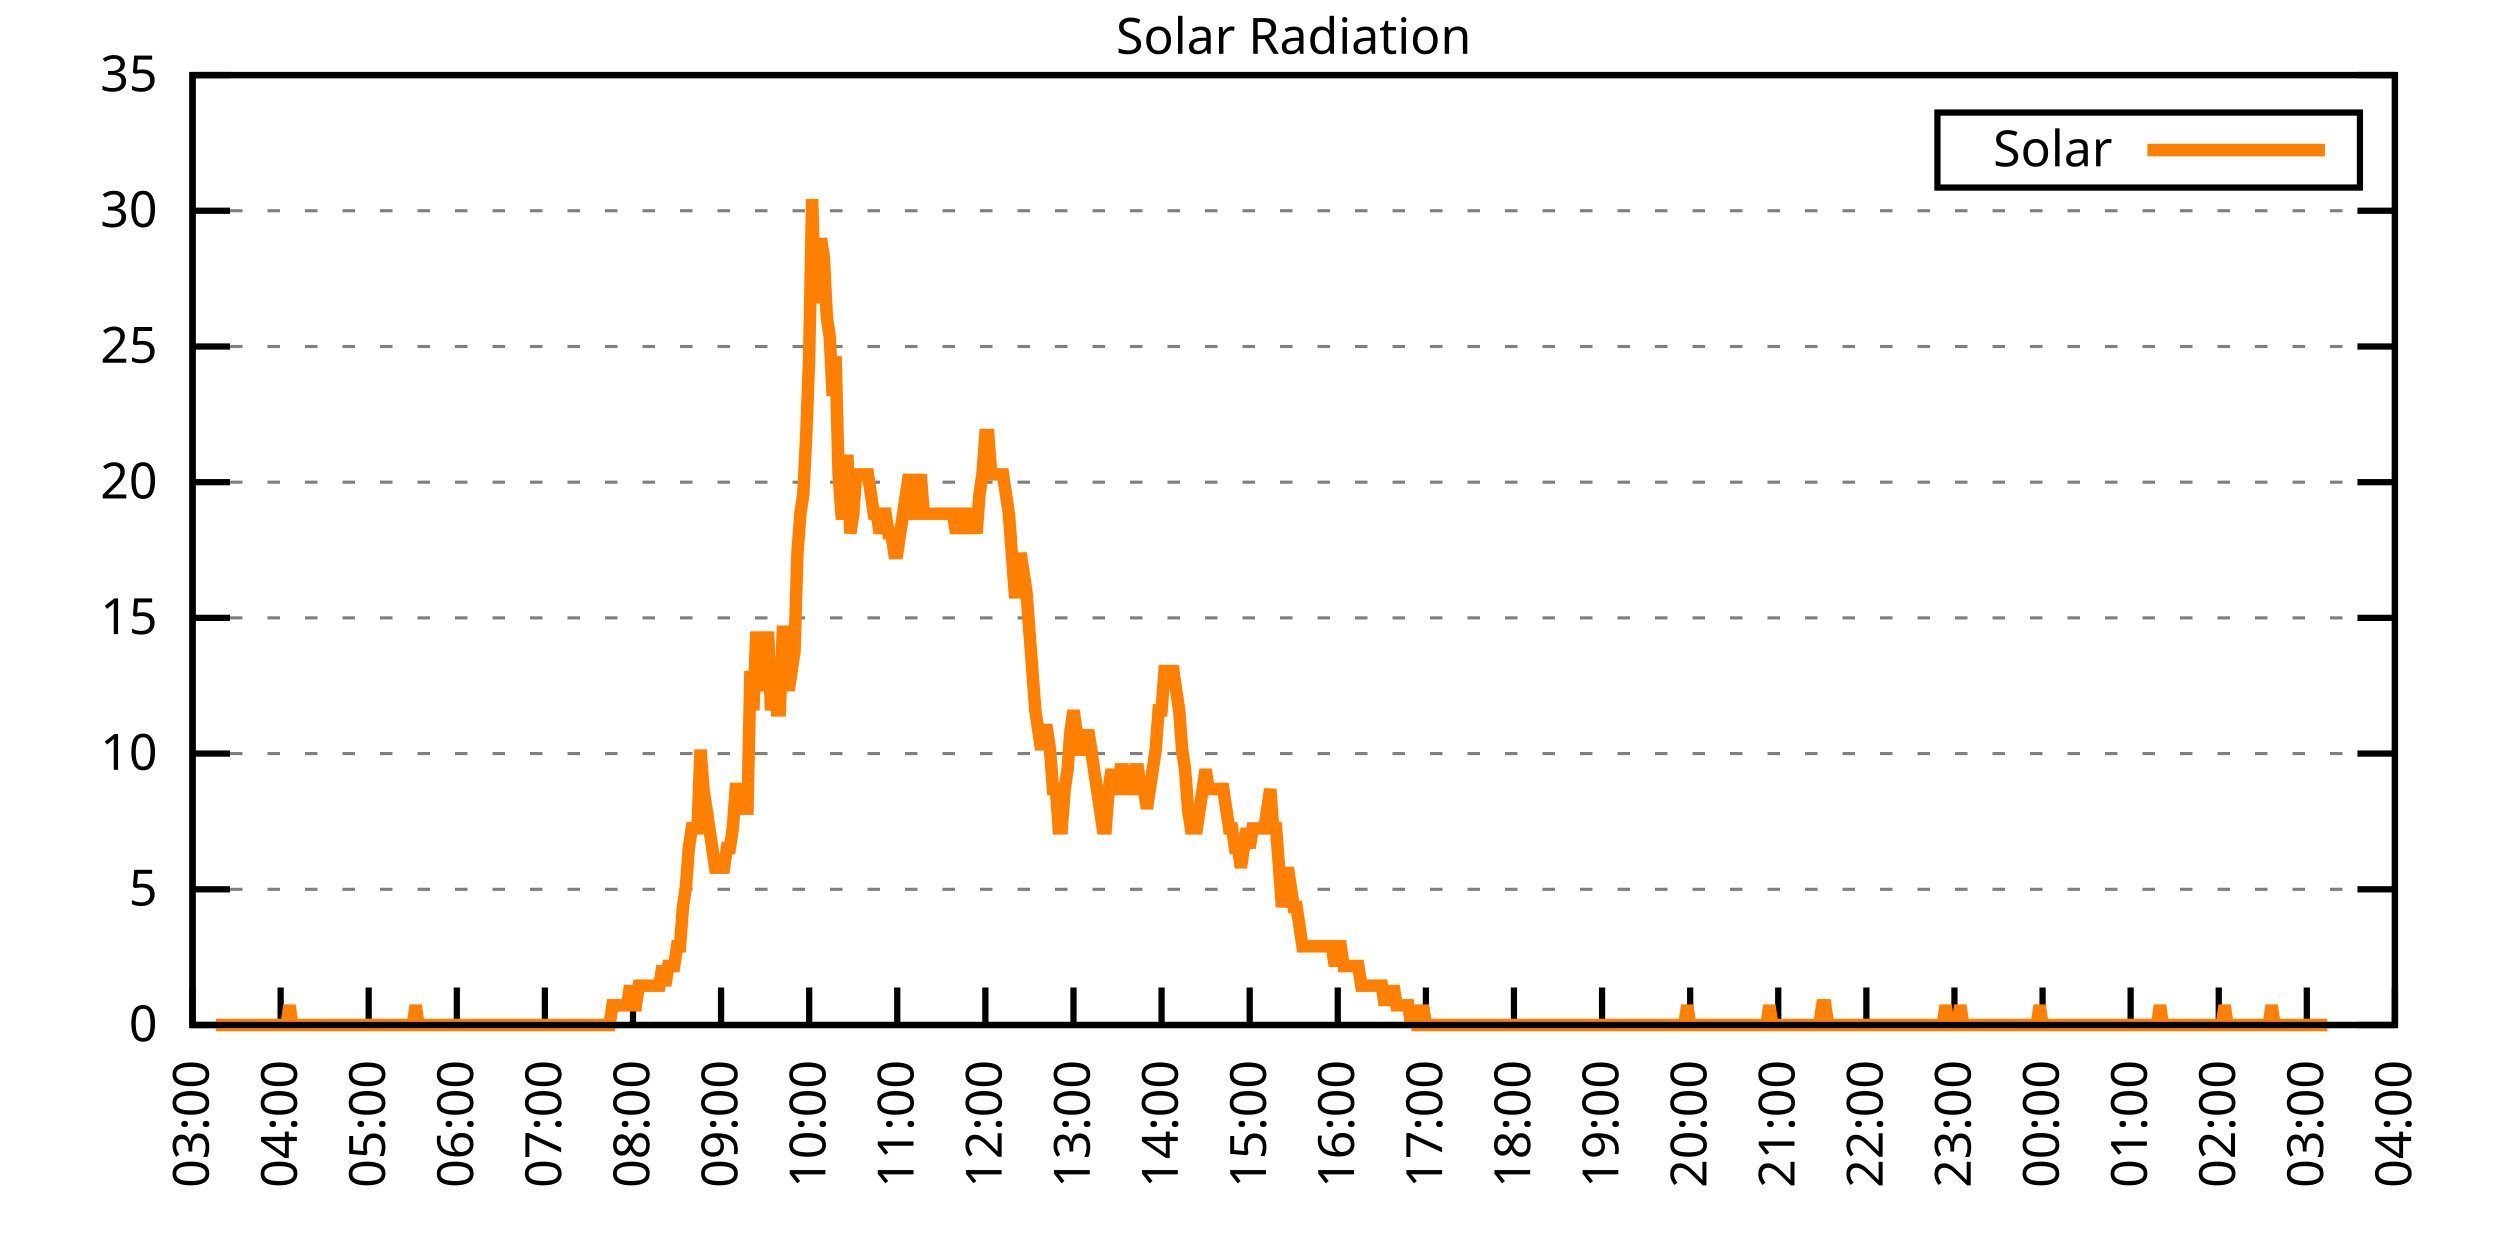
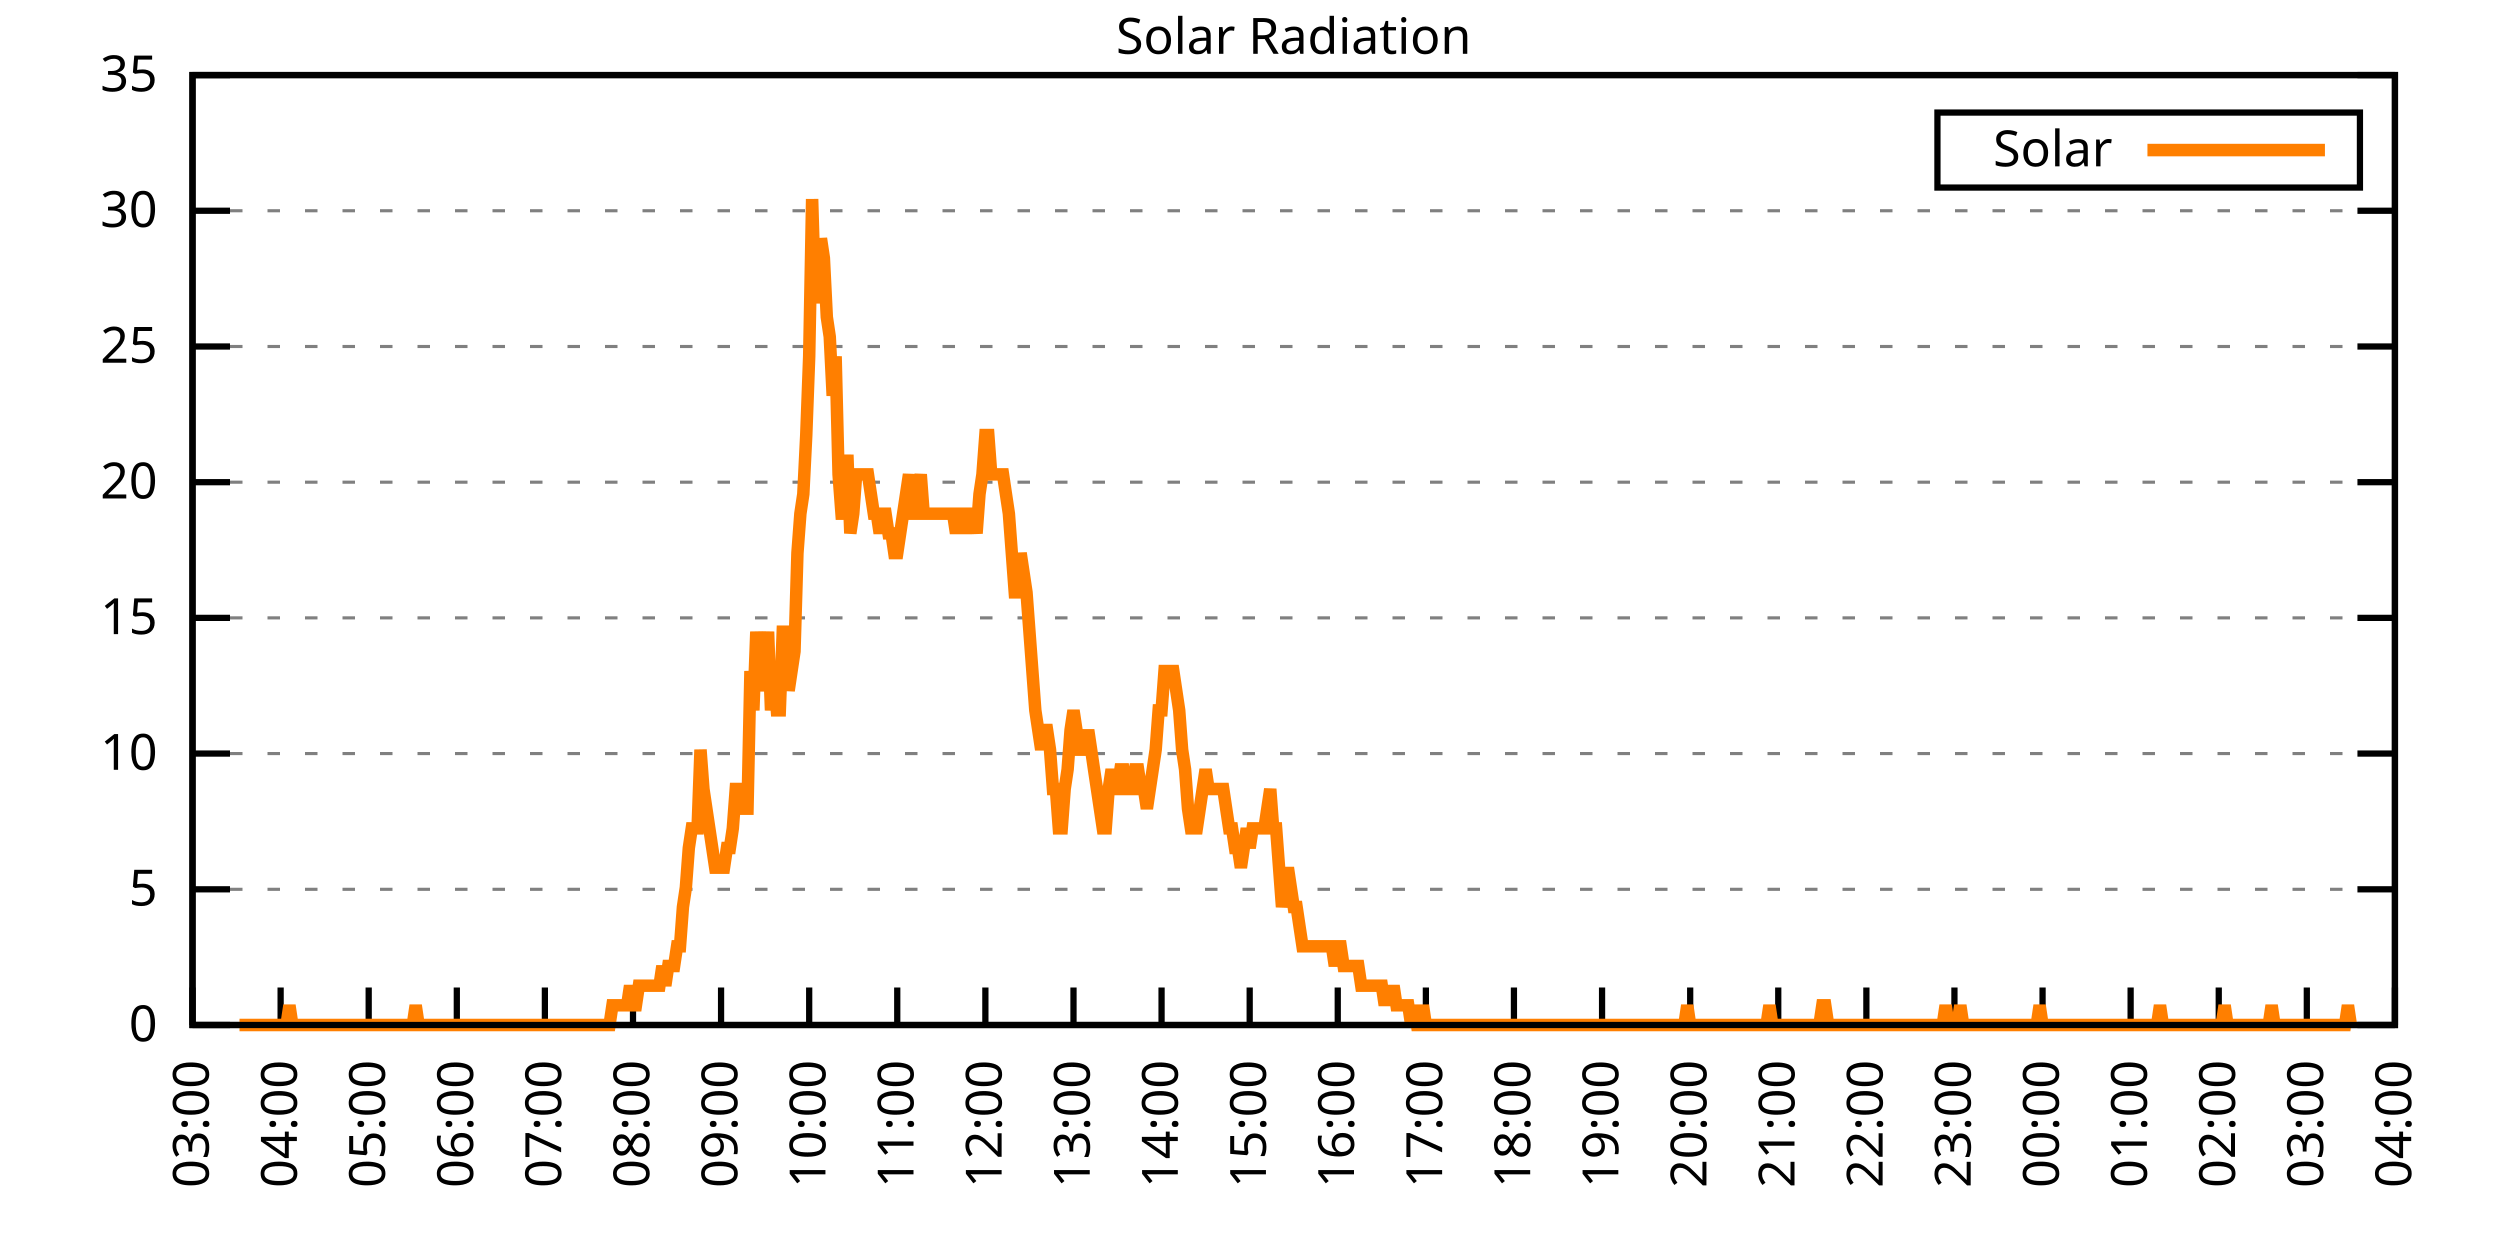
<svg xmlns="http://www.w3.org/2000/svg" xmlns:xlink="http://www.w3.org/1999/xlink" width="400" height="200" viewBox="0 0 400 200">
  <g id="gnuplot_canvas">
    <rect x="0" y="0" width="400" height="200" fill="none" />
    <defs>
      <circle id="gpDot" r="0.5" stroke-width="0.5" stroke="currentColor" />
      <path id="gpPt0" stroke-width="0.333" stroke="currentColor" d="M-1,0 h2 M0,-1 v2" />
      <path id="gpPt1" stroke-width="0.333" stroke="currentColor" d="M-1,-1 L1,1 M1,-1 L-1,1" />
      <path id="gpPt2" stroke-width="0.333" stroke="currentColor" d="M-1,0 L1,0 M0,-1 L0,1 M-1,-1 L1,1 M-1,1 L1,-1" />
      <rect id="gpPt3" stroke-width="0.333" stroke="currentColor" x="-1" y="-1" width="2" height="2" />
      <rect id="gpPt4" stroke-width="0.333" stroke="currentColor" fill="currentColor" x="-1" y="-1" width="2" height="2" />
      <circle id="gpPt5" stroke-width="0.333" stroke="currentColor" cx="0" cy="0" r="1" />
      <use xlink:href="#gpPt5" id="gpPt6" fill="currentColor" stroke="none" />
      <path id="gpPt7" stroke-width="0.333" stroke="currentColor" d="M0,-1.33 L-1.33,0.67 L1.33,0.67 z" />
      <use xlink:href="#gpPt7" id="gpPt8" fill="currentColor" stroke="none" />
      <use xlink:href="#gpPt7" id="gpPt9" stroke="currentColor" transform="rotate(180)" />
      <use xlink:href="#gpPt9" id="gpPt10" fill="currentColor" stroke="none" />
      <use xlink:href="#gpPt3" id="gpPt11" stroke="currentColor" transform="rotate(45)" />
      <use xlink:href="#gpPt11" id="gpPt12" fill="currentColor" stroke="none" />
      <path id="gpPt13" stroke-width="0.333" stroke="currentColor" d="M0,1.330 L1.265,0.411 L0.782,-1.067 L-0.782,-1.076 L-1.265,0.411 z" />
      <use xlink:href="#gpPt13" id="gpPt14" fill="currentColor" stroke="none" />
      <filter id="textbox" filterUnits="objectBoundingBox" x="0" y="0" height="1" width="1">
        <feFlood flood-color="white" flood-opacity="1" result="bgnd" />
        <feComposite in="SourceGraphic" in2="bgnd" operator="atop" />
      </filter>
      <filter id="greybox" filterUnits="objectBoundingBox" x="0" y="0" height="1" width="1">
        <feFlood flood-color="lightgrey" flood-opacity="1" result="grey" />
        <feComposite in="SourceGraphic" in2="grey" operator="atop" />
      </filter>
    </defs>
    <g fill="none" color="white" stroke="currentColor" stroke-width="1.00" stroke-linecap="butt" stroke-linejoin="miter">
</g>
    <g fill="none" color="black" stroke="currentColor" stroke-width="1.00" stroke-linecap="butt" stroke-linejoin="miter">
      <g stroke="none" shape-rendering="crispEdges">
        <polygon fill="rgb(255, 255, 255)" points="30.80,164.00 383.18,164.00 383.18,12.02 30.80,12.02 " />
      </g>
    </g>
    <g fill="none" color="black" stroke="currentColor" stroke-width="1.00" stroke-linecap="butt" stroke-linejoin="miter">
</g>
    <g fill="none" color="black" stroke="black" stroke-width="0.50" stroke-linecap="butt" stroke-linejoin="miter">
</g>
    <g fill="none" color="gray" stroke="currentColor" stroke-width="0.50" stroke-linecap="butt" stroke-linejoin="miter">
      <path stroke="gray" stroke-dasharray="2,4" class="gridline" d="M30.80,164.00 L383.19,164.00  " />
    </g>
    <g fill="none" color="gray" stroke="gray" stroke-width="1.00" stroke-linecap="butt" stroke-linejoin="miter">
</g>
    <g fill="none" color="black" stroke="currentColor" stroke-width="1.00" stroke-linecap="butt" stroke-linejoin="miter">
      <path stroke="black" d="M30.80,164.00 L36.80,164.00 M383.19,164.00 L377.19,164.00  " />
      <g transform="translate(25.20,166.60)" stroke="none" fill="black" font-family="Sans" font-size="8.00" text-anchor="end">
        <text>
          <tspan font-family="Sans"> 0</tspan>
        </text>
      </g>
    </g>
    <g fill="none" color="black" stroke="currentColor" stroke-width="1.00" stroke-linecap="butt" stroke-linejoin="miter">
</g>
    <g fill="none" color="black" stroke="black" stroke-width="0.50" stroke-linecap="butt" stroke-linejoin="miter">
</g>
    <g fill="none" color="gray" stroke="currentColor" stroke-width="0.50" stroke-linecap="butt" stroke-linejoin="miter">
      <path stroke="gray" stroke-dasharray="2,4" class="gridline" d="M30.80,142.29 L383.19,142.29  " />
    </g>
    <g fill="none" color="gray" stroke="gray" stroke-width="1.00" stroke-linecap="butt" stroke-linejoin="miter">
</g>
    <g fill="none" color="black" stroke="currentColor" stroke-width="1.00" stroke-linecap="butt" stroke-linejoin="miter">
      <path stroke="black" d="M30.80,142.29 L36.80,142.29 M383.19,142.29 L377.19,142.29  " />
      <g transform="translate(25.20,144.89)" stroke="none" fill="black" font-family="Sans" font-size="8.00" text-anchor="end">
        <text>
          <tspan font-family="Sans"> 5</tspan>
        </text>
      </g>
    </g>
    <g fill="none" color="black" stroke="currentColor" stroke-width="1.00" stroke-linecap="butt" stroke-linejoin="miter">
</g>
    <g fill="none" color="black" stroke="black" stroke-width="0.50" stroke-linecap="butt" stroke-linejoin="miter">
</g>
    <g fill="none" color="gray" stroke="currentColor" stroke-width="0.50" stroke-linecap="butt" stroke-linejoin="miter">
      <path stroke="gray" stroke-dasharray="2,4" class="gridline" d="M30.80,120.57 L383.19,120.57  " />
    </g>
    <g fill="none" color="gray" stroke="gray" stroke-width="1.00" stroke-linecap="butt" stroke-linejoin="miter">
</g>
    <g fill="none" color="black" stroke="currentColor" stroke-width="1.00" stroke-linecap="butt" stroke-linejoin="miter">
      <path stroke="black" d="M30.80,120.57 L36.80,120.57 M383.19,120.57 L377.19,120.57  " />
      <g transform="translate(25.20,123.17)" stroke="none" fill="black" font-family="Sans" font-size="8.00" text-anchor="end">
        <text>
          <tspan font-family="Sans"> 10</tspan>
        </text>
      </g>
    </g>
    <g fill="none" color="black" stroke="currentColor" stroke-width="1.00" stroke-linecap="butt" stroke-linejoin="miter">
</g>
    <g fill="none" color="black" stroke="black" stroke-width="0.50" stroke-linecap="butt" stroke-linejoin="miter">
</g>
    <g fill="none" color="gray" stroke="currentColor" stroke-width="0.50" stroke-linecap="butt" stroke-linejoin="miter">
      <path stroke="gray" stroke-dasharray="2,4" class="gridline" d="M30.80,98.86 L383.19,98.86  " />
    </g>
    <g fill="none" color="gray" stroke="gray" stroke-width="1.00" stroke-linecap="butt" stroke-linejoin="miter">
</g>
    <g fill="none" color="black" stroke="currentColor" stroke-width="1.00" stroke-linecap="butt" stroke-linejoin="miter">
      <path stroke="black" d="M30.80,98.86 L36.80,98.86 M383.19,98.86 L377.19,98.86  " />
      <g transform="translate(25.20,101.46)" stroke="none" fill="black" font-family="Sans" font-size="8.00" text-anchor="end">
        <text>
          <tspan font-family="Sans"> 15</tspan>
        </text>
      </g>
    </g>
    <g fill="none" color="black" stroke="currentColor" stroke-width="1.00" stroke-linecap="butt" stroke-linejoin="miter">
</g>
    <g fill="none" color="black" stroke="black" stroke-width="0.50" stroke-linecap="butt" stroke-linejoin="miter">
</g>
    <g fill="none" color="gray" stroke="currentColor" stroke-width="0.50" stroke-linecap="butt" stroke-linejoin="miter">
      <path stroke="gray" stroke-dasharray="2,4" class="gridline" d="M30.80,77.15 L383.19,77.15  " />
    </g>
    <g fill="none" color="gray" stroke="gray" stroke-width="1.00" stroke-linecap="butt" stroke-linejoin="miter">
</g>
    <g fill="none" color="black" stroke="currentColor" stroke-width="1.00" stroke-linecap="butt" stroke-linejoin="miter">
      <path stroke="black" d="M30.80,77.15 L36.80,77.15 M383.19,77.15 L377.19,77.15  " />
      <g transform="translate(25.20,79.75)" stroke="none" fill="black" font-family="Sans" font-size="8.00" text-anchor="end">
        <text>
          <tspan font-family="Sans"> 20</tspan>
        </text>
      </g>
    </g>
    <g fill="none" color="black" stroke="currentColor" stroke-width="1.00" stroke-linecap="butt" stroke-linejoin="miter">
</g>
    <g fill="none" color="black" stroke="black" stroke-width="0.50" stroke-linecap="butt" stroke-linejoin="miter">
</g>
    <g fill="none" color="gray" stroke="currentColor" stroke-width="0.50" stroke-linecap="butt" stroke-linejoin="miter">
      <path stroke="gray" stroke-dasharray="2,4" class="gridline" d="M30.80,55.44 L383.19,55.44  " />
    </g>
    <g fill="none" color="gray" stroke="gray" stroke-width="1.00" stroke-linecap="butt" stroke-linejoin="miter">
</g>
    <g fill="none" color="black" stroke="currentColor" stroke-width="1.00" stroke-linecap="butt" stroke-linejoin="miter">
      <path stroke="black" d="M30.80,55.44 L36.80,55.44 M383.19,55.44 L377.19,55.44  " />
      <g transform="translate(25.20,58.04)" stroke="none" fill="black" font-family="Sans" font-size="8.00" text-anchor="end">
        <text>
          <tspan font-family="Sans"> 25</tspan>
        </text>
      </g>
    </g>
    <g fill="none" color="black" stroke="currentColor" stroke-width="1.00" stroke-linecap="butt" stroke-linejoin="miter">
</g>
    <g fill="none" color="black" stroke="black" stroke-width="0.50" stroke-linecap="butt" stroke-linejoin="miter">
</g>
    <g fill="none" color="gray" stroke="currentColor" stroke-width="0.50" stroke-linecap="butt" stroke-linejoin="miter">
      <path stroke="gray" stroke-dasharray="2,4" class="gridline" d="M30.80,33.72 L383.19,33.72  " />
    </g>
    <g fill="none" color="gray" stroke="gray" stroke-width="1.00" stroke-linecap="butt" stroke-linejoin="miter">
</g>
    <g fill="none" color="black" stroke="currentColor" stroke-width="1.00" stroke-linecap="butt" stroke-linejoin="miter">
      <path stroke="black" d="M30.80,33.72 L36.80,33.72 M383.19,33.72 L377.19,33.72  " />
      <g transform="translate(25.20,36.32)" stroke="none" fill="black" font-family="Sans" font-size="8.00" text-anchor="end">
        <text>
          <tspan font-family="Sans"> 30</tspan>
        </text>
      </g>
    </g>
    <g fill="none" color="black" stroke="currentColor" stroke-width="1.00" stroke-linecap="butt" stroke-linejoin="miter">
</g>
    <g fill="none" color="black" stroke="black" stroke-width="0.50" stroke-linecap="butt" stroke-linejoin="miter">
</g>
    <g fill="none" color="gray" stroke="currentColor" stroke-width="0.50" stroke-linecap="butt" stroke-linejoin="miter">
      <path stroke="gray" stroke-dasharray="2,4" class="gridline" d="M30.80,12.01 L383.19,12.01  " />
    </g>
    <g fill="none" color="gray" stroke="gray" stroke-width="1.00" stroke-linecap="butt" stroke-linejoin="miter">
</g>
    <g fill="none" color="black" stroke="currentColor" stroke-width="1.00" stroke-linecap="butt" stroke-linejoin="miter">
      <path stroke="black" d="M30.80,12.01 L36.80,12.01 M383.19,12.01 L377.19,12.01  " />
      <g transform="translate(25.20,14.61)" stroke="none" fill="black" font-family="Sans" font-size="8.00" text-anchor="end">
        <text>
          <tspan font-family="Sans"> 35</tspan>
        </text>
      </g>
    </g>
    <g fill="none" color="black" stroke="currentColor" stroke-width="1.00" stroke-linecap="butt" stroke-linejoin="miter">
      <path stroke="black" d="M30.80,164.00 L30.80,158.00  " />
      <g transform="translate(33.40,169.60) rotate(270.00)" stroke="none" fill="black" font-family="Sans" font-size="8.00" text-anchor="end">
        <text>
          <tspan font-family="Sans">03:00</tspan>
        </text>
      </g>
    </g>
    <g fill="none" color="black" stroke="currentColor" stroke-width="1.00" stroke-linecap="butt" stroke-linejoin="miter">
      <path stroke="black" d="M44.90,164.00 L44.90,158.00  " />
      <g transform="translate(47.50,169.60) rotate(270.00)" stroke="none" fill="black" font-family="Sans" font-size="8.00" text-anchor="end">
        <text>
          <tspan font-family="Sans">04:00</tspan>
        </text>
      </g>
    </g>
    <g fill="none" color="black" stroke="currentColor" stroke-width="1.00" stroke-linecap="butt" stroke-linejoin="miter">
      <path stroke="black" d="M58.99,164.00 L58.99,158.00  " />
      <g transform="translate(61.59,169.60) rotate(270.00)" stroke="none" fill="black" font-family="Sans" font-size="8.00" text-anchor="end">
        <text>
          <tspan font-family="Sans">05:00</tspan>
        </text>
      </g>
    </g>
    <g fill="none" color="black" stroke="currentColor" stroke-width="1.00" stroke-linecap="butt" stroke-linejoin="miter">
      <path stroke="black" d="M73.09,164.00 L73.09,158.00  " />
      <g transform="translate(75.69,169.60) rotate(270.00)" stroke="none" fill="black" font-family="Sans" font-size="8.00" text-anchor="end">
        <text>
          <tspan font-family="Sans">06:00</tspan>
        </text>
      </g>
    </g>
    <g fill="none" color="black" stroke="currentColor" stroke-width="1.00" stroke-linecap="butt" stroke-linejoin="miter">
      <path stroke="black" d="M87.18,164.00 L87.18,158.00  " />
      <g transform="translate(89.78,169.60) rotate(270.00)" stroke="none" fill="black" font-family="Sans" font-size="8.00" text-anchor="end">
        <text>
          <tspan font-family="Sans">07:00</tspan>
        </text>
      </g>
    </g>
    <g fill="none" color="black" stroke="currentColor" stroke-width="1.00" stroke-linecap="butt" stroke-linejoin="miter">
      <path stroke="black" d="M101.28,164.00 L101.28,158.00  " />
      <g transform="translate(103.88,169.60) rotate(270.00)" stroke="none" fill="black" font-family="Sans" font-size="8.00" text-anchor="end">
        <text>
          <tspan font-family="Sans">08:00</tspan>
        </text>
      </g>
    </g>
    <g fill="none" color="black" stroke="currentColor" stroke-width="1.00" stroke-linecap="butt" stroke-linejoin="miter">
      <path stroke="black" d="M115.37,164.00 L115.37,158.00  " />
      <g transform="translate(117.97,169.60) rotate(270.00)" stroke="none" fill="black" font-family="Sans" font-size="8.00" text-anchor="end">
        <text>
          <tspan font-family="Sans">09:00</tspan>
        </text>
      </g>
    </g>
    <g fill="none" color="black" stroke="currentColor" stroke-width="1.00" stroke-linecap="butt" stroke-linejoin="miter">
      <path stroke="black" d="M129.47,164.00 L129.47,158.00  " />
      <g transform="translate(132.07,169.60) rotate(270.00)" stroke="none" fill="black" font-family="Sans" font-size="8.00" text-anchor="end">
        <text>
          <tspan font-family="Sans">10:00</tspan>
        </text>
      </g>
    </g>
    <g fill="none" color="black" stroke="currentColor" stroke-width="1.00" stroke-linecap="butt" stroke-linejoin="miter">
      <path stroke="black" d="M143.56,164.00 L143.56,158.00  " />
      <g transform="translate(146.16,169.60) rotate(270.00)" stroke="none" fill="black" font-family="Sans" font-size="8.00" text-anchor="end">
        <text>
          <tspan font-family="Sans">11:00</tspan>
        </text>
      </g>
    </g>
    <g fill="none" color="black" stroke="currentColor" stroke-width="1.00" stroke-linecap="butt" stroke-linejoin="miter">
      <path stroke="black" d="M157.66,164.00 L157.66,158.00  " />
      <g transform="translate(160.26,169.60) rotate(270.00)" stroke="none" fill="black" font-family="Sans" font-size="8.00" text-anchor="end">
        <text>
          <tspan font-family="Sans">12:00</tspan>
        </text>
      </g>
    </g>
    <g fill="none" color="black" stroke="currentColor" stroke-width="1.00" stroke-linecap="butt" stroke-linejoin="miter">
      <path stroke="black" d="M171.76,164.00 L171.76,158.00  " />
      <g transform="translate(174.36,169.60) rotate(270.00)" stroke="none" fill="black" font-family="Sans" font-size="8.00" text-anchor="end">
        <text>
          <tspan font-family="Sans">13:00</tspan>
        </text>
      </g>
    </g>
    <g fill="none" color="black" stroke="currentColor" stroke-width="1.00" stroke-linecap="butt" stroke-linejoin="miter">
      <path stroke="black" d="M185.85,164.00 L185.85,158.00  " />
      <g transform="translate(188.45,169.60) rotate(270.00)" stroke="none" fill="black" font-family="Sans" font-size="8.00" text-anchor="end">
        <text>
          <tspan font-family="Sans">14:00</tspan>
        </text>
      </g>
    </g>
    <g fill="none" color="black" stroke="currentColor" stroke-width="1.00" stroke-linecap="butt" stroke-linejoin="miter">
      <path stroke="black" d="M199.95,164.00 L199.95,158.00  " />
      <g transform="translate(202.55,169.60) rotate(270.00)" stroke="none" fill="black" font-family="Sans" font-size="8.00" text-anchor="end">
        <text>
          <tspan font-family="Sans">15:00</tspan>
        </text>
      </g>
    </g>
    <g fill="none" color="black" stroke="currentColor" stroke-width="1.00" stroke-linecap="butt" stroke-linejoin="miter">
      <path stroke="black" d="M214.04,164.00 L214.04,158.00  " />
      <g transform="translate(216.64,169.60) rotate(270.00)" stroke="none" fill="black" font-family="Sans" font-size="8.00" text-anchor="end">
        <text>
          <tspan font-family="Sans">16:00</tspan>
        </text>
      </g>
    </g>
    <g fill="none" color="black" stroke="currentColor" stroke-width="1.00" stroke-linecap="butt" stroke-linejoin="miter">
      <path stroke="black" d="M228.14,164.00 L228.14,158.00  " />
      <g transform="translate(230.74,169.60) rotate(270.00)" stroke="none" fill="black" font-family="Sans" font-size="8.00" text-anchor="end">
        <text>
          <tspan font-family="Sans">17:00</tspan>
        </text>
      </g>
    </g>
    <g fill="none" color="black" stroke="currentColor" stroke-width="1.00" stroke-linecap="butt" stroke-linejoin="miter">
      <path stroke="black" d="M242.23,164.00 L242.23,158.00  " />
      <g transform="translate(244.83,169.60) rotate(270.00)" stroke="none" fill="black" font-family="Sans" font-size="8.00" text-anchor="end">
        <text>
          <tspan font-family="Sans">18:00</tspan>
        </text>
      </g>
    </g>
    <g fill="none" color="black" stroke="currentColor" stroke-width="1.00" stroke-linecap="butt" stroke-linejoin="miter">
      <path stroke="black" d="M256.33,164.00 L256.33,158.00  " />
      <g transform="translate(258.93,169.60) rotate(270.00)" stroke="none" fill="black" font-family="Sans" font-size="8.00" text-anchor="end">
        <text>
          <tspan font-family="Sans">19:00</tspan>
        </text>
      </g>
    </g>
    <g fill="none" color="black" stroke="currentColor" stroke-width="1.00" stroke-linecap="butt" stroke-linejoin="miter">
      <path stroke="black" d="M270.43,164.00 L270.43,158.00  " />
      <g transform="translate(273.03,169.60) rotate(270.00)" stroke="none" fill="black" font-family="Sans" font-size="8.00" text-anchor="end">
        <text>
          <tspan font-family="Sans">20:00</tspan>
        </text>
      </g>
    </g>
    <g fill="none" color="black" stroke="currentColor" stroke-width="1.00" stroke-linecap="butt" stroke-linejoin="miter">
      <path stroke="black" d="M284.52,164.00 L284.52,158.00  " />
      <g transform="translate(287.12,169.60) rotate(270.00)" stroke="none" fill="black" font-family="Sans" font-size="8.00" text-anchor="end">
        <text>
          <tspan font-family="Sans">21:00</tspan>
        </text>
      </g>
    </g>
    <g fill="none" color="black" stroke="currentColor" stroke-width="1.00" stroke-linecap="butt" stroke-linejoin="miter">
      <path stroke="black" d="M298.62,164.00 L298.62,158.00  " />
      <g transform="translate(301.22,169.60) rotate(270.00)" stroke="none" fill="black" font-family="Sans" font-size="8.00" text-anchor="end">
        <text>
          <tspan font-family="Sans">22:00</tspan>
        </text>
      </g>
    </g>
    <g fill="none" color="black" stroke="currentColor" stroke-width="1.00" stroke-linecap="butt" stroke-linejoin="miter">
      <path stroke="black" d="M312.71,164.00 L312.71,158.00  " />
      <g transform="translate(315.31,169.60) rotate(270.00)" stroke="none" fill="black" font-family="Sans" font-size="8.00" text-anchor="end">
        <text>
          <tspan font-family="Sans">23:00</tspan>
        </text>
      </g>
    </g>
    <g fill="none" color="black" stroke="currentColor" stroke-width="1.00" stroke-linecap="butt" stroke-linejoin="miter">
      <path stroke="black" d="M326.81,164.00 L326.81,158.00  " />
      <g transform="translate(329.41,169.60) rotate(270.00)" stroke="none" fill="black" font-family="Sans" font-size="8.00" text-anchor="end">
        <text>
          <tspan font-family="Sans">00:00</tspan>
        </text>
      </g>
    </g>
    <g fill="none" color="black" stroke="currentColor" stroke-width="1.00" stroke-linecap="butt" stroke-linejoin="miter">
      <path stroke="black" d="M340.90,164.00 L340.90,158.00  " />
      <g transform="translate(343.50,169.60) rotate(270.00)" stroke="none" fill="black" font-family="Sans" font-size="8.00" text-anchor="end">
        <text>
          <tspan font-family="Sans">01:00</tspan>
        </text>
      </g>
    </g>
    <g fill="none" color="black" stroke="currentColor" stroke-width="1.00" stroke-linecap="butt" stroke-linejoin="miter">
      <path stroke="black" d="M355.00,164.00 L355.00,158.00  " />
      <g transform="translate(357.60,169.60) rotate(270.00)" stroke="none" fill="black" font-family="Sans" font-size="8.00" text-anchor="end">
        <text>
          <tspan font-family="Sans">02:00</tspan>
        </text>
      </g>
    </g>
    <g fill="none" color="black" stroke="currentColor" stroke-width="1.00" stroke-linecap="butt" stroke-linejoin="miter">
      <path stroke="black" d="M369.09,164.00 L369.09,158.00  " />
      <g transform="translate(371.69,169.60) rotate(270.00)" stroke="none" fill="black" font-family="Sans" font-size="8.00" text-anchor="end">
        <text>
          <tspan font-family="Sans">03:00</tspan>
        </text>
      </g>
    </g>
    <g fill="none" color="black" stroke="currentColor" stroke-width="1.00" stroke-linecap="butt" stroke-linejoin="miter">
      <path stroke="black" d="M383.19,164.00 L383.19,158.00  " />
      <g transform="translate(385.79,169.60) rotate(270.00)" stroke="none" fill="black" font-family="Sans" font-size="8.00" text-anchor="end">
        <text>
          <tspan font-family="Sans">04:00</tspan>
        </text>
      </g>
    </g>
    <g fill="none" color="black" stroke="currentColor" stroke-width="1.00" stroke-linecap="butt" stroke-linejoin="miter">
</g>
    <g fill="none" color="black" stroke="currentColor" stroke-width="1.00" stroke-linecap="butt" stroke-linejoin="miter">
      <path stroke="black" d="M30.80,12.01 L30.80,164.00 L383.19,164.00 L383.19,12.01 L30.80,12.01 Z  " />
    </g>
    <g fill="none" color="black" stroke="currentColor" stroke-width="1.00" stroke-linecap="butt" stroke-linejoin="miter">
</g>
    <g fill="none" color="black" stroke="currentColor" stroke-width="1.00" stroke-linecap="butt" stroke-linejoin="miter">
      <path stroke="black" d="M309.99,30.01 L309.99,18.01 L377.59,18.01 L377.59,30.01 L309.99,30.01 Z  " />
    </g>
    <g id="Solar_Radiation_plot_1">
      <g fill="none" color="white" stroke="black" stroke-width="2.00" stroke-linecap="butt" stroke-linejoin="miter">
</g>
      <g fill="none" color="black" stroke="currentColor" stroke-width="2.00" stroke-linecap="butt" stroke-linejoin="miter">
        <g transform="translate(337.99,26.61)" stroke="none" fill="black" font-family="Sans" font-size="8.00" text-anchor="end">
          <text>
            <tspan font-family="Sans">Solar</tspan>
          </text>
        </g>
      </g>
      <g fill="none" color="black" stroke="currentColor" stroke-width="2.00" stroke-linecap="butt" stroke-linejoin="miter">
-         <path stroke="rgb(255, 127,   0)" d="M343.59,24.01 L371.99,24.01 M34.56,164.00 L35.03,164.00 L35.50,164.00 L35.97,164.00 L36.44,164.00 L36.91,164.00   L37.38,164.00 L37.85,164.00 L38.32,164.00 L38.79,164.00 L39.26,164.00 L39.73,164.00 L40.20,164.00 L40.67,164.00   L41.14,164.00 L41.61,164.00 L42.08,164.00 L42.55,164.00 L43.02,164.00 L43.49,164.00 L43.96,164.00 L44.43,164.00   L44.90,164.00 L45.37,164.00 L45.84,164.00 L46.31,160.85 L46.78,164.00 L47.24,164.00 L47.71,164.00 L48.18,164.00   L48.65,164.00 L49.12,164.00 L49.59,164.00 L50.06,164.00 L50.53,164.00 L51.00,164.00 L51.47,164.00 L51.94,164.00   L52.41,164.00 L52.88,164.00 L53.35,164.00 L53.82,164.00 L54.29,164.00 L54.76,164.00 L55.23,164.00 L55.70,164.00   L56.17,164.00 L56.64,164.00 L57.11,164.00 L57.58,164.00 L58.05,164.00 L58.52,164.00 L58.99,164.00 L59.46,164.00   L59.93,164.00 L60.40,164.00 L60.87,164.00 L61.34,164.00 L61.81,164.00 L62.28,164.00 L62.75,164.00 L63.22,164.00   L63.69,164.00 L64.16,164.00 L64.63,164.00 L65.10,164.00 L65.57,164.00 L66.04,164.00 L66.51,160.85 L66.98,164.00   L67.45,164.00 L67.92,164.00 L68.39,164.00 L68.86,164.00 L69.33,164.00 L69.80,164.00 L70.27,164.00 L70.74,164.00   L71.21,164.00 L71.68,164.00 L72.15,164.00 L72.62,164.00 L73.09,164.00 L73.56,164.00 L74.03,164.00 L74.50,164.00   L74.97,164.00 L75.44,164.00 L75.91,164.00 L76.38,164.00 L76.85,164.00 L77.32,164.00 L77.79,164.00 L78.26,164.00   L78.73,164.00 L79.19,164.00 L79.66,164.00 L80.13,164.00 L80.60,164.00 L81.07,164.00 L81.54,164.00 L82.01,164.00   L82.48,164.00 L82.95,164.00 L83.42,164.00 L83.89,164.00 L84.36,164.00 L84.83,164.00 L85.30,164.00 L85.77,164.00   L86.24,164.00 L86.71,164.00 L87.18,164.00 L87.65,164.00 L88.12,164.00 L88.59,164.00 L89.06,164.00 L89.53,164.00   L90.00,164.00 L90.47,164.00 L90.94,164.00 L91.41,164.00 L91.88,164.00 L92.35,164.00 L92.82,164.00 L93.29,164.00   L93.76,164.00 L94.23,164.00 L94.70,164.00 L95.17,164.00 L95.64,164.00 L96.11,164.00 L96.58,164.00 L97.05,164.00   L97.52,164.00 L97.99,160.85 L98.46,160.85 L98.93,160.85 L99.40,160.85 L99.87,160.85 L100.34,160.85 L100.81,157.71   L101.28,160.85 L101.75,160.85 L102.22,157.71 L102.69,157.71 L103.16,157.71 L103.63,157.71 L104.10,157.71 L104.57,157.71   L105.04,157.71 L105.51,157.71 L105.98,154.56 L106.45,157.71 L106.92,154.56 L107.39,154.56 L107.86,154.56 L108.33,151.41   L108.80,151.41 L109.27,145.12 L109.74,141.98 L110.21,135.68 L110.68,132.54 L111.14,132.54 L111.61,132.54 L112.08,119.95   L112.55,126.24 L113.02,129.39 L113.49,132.54 L113.96,135.68 L114.43,138.83 L114.90,138.83 L115.37,138.83 L115.84,138.83   L116.31,135.68 L116.78,135.68 L117.25,132.54 L117.72,126.24 L118.19,126.24 L118.66,126.24 L119.13,129.39 L119.60,129.39   L120.07,107.37 L120.54,113.66 L121.01,101.07 L121.48,107.37 L121.95,110.51 L122.42,107.37 L122.89,101.07 L123.36,113.66   L123.83,107.37 L124.30,113.66 L124.77,113.66 L125.24,101.07 L125.71,101.07 L126.18,110.51 L126.65,107.37 L127.12,104.22   L127.59,88.49 L128.06,82.19 L128.53,79.05 L129.00,69.61 L129.47,57.02 L129.94,31.85 L130.41,47.58 L130.88,47.58   L131.35,38.15 L131.82,41.29 L132.29,50.73 L132.76,53.88 L133.23,63.32 L133.70,57.02 L134.17,75.90 L134.64,82.19   L135.11,82.19 L135.58,72.76 L136.05,85.34 L136.52,82.19 L136.99,75.90 L137.46,75.90 L137.93,75.90 L138.40,75.90   L138.87,75.90 L139.34,79.05 L139.81,82.19 L140.28,82.19 L140.75,85.34 L141.22,82.19 L141.69,82.19 L142.16,85.34   L142.63,85.34 L143.09,88.49 L143.56,88.49 L144.03,85.34 L144.50,82.19 L144.97,79.05 L145.44,75.90 L145.91,82.19   L146.38,82.19 L146.85,79.05 L147.32,75.90 L147.79,82.19 L148.26,82.19 L148.73,82.19 L149.20,82.19 L149.67,82.19   L150.14,82.19 L150.61,82.19 L151.08,82.19 L151.55,82.19 L152.02,82.19 L152.49,82.19 L152.96,85.34 L153.43,82.19   L153.90,82.19 L154.37,85.34 L154.84,82.19 L155.31,82.19 L155.78,82.19 L156.25,85.34 L156.72,79.05 L157.19,75.90   L157.66,69.61 L158.13,69.61 L158.60,75.90 L159.07,75.90 L159.54,75.90 L160.01,75.90 L160.48,75.90 L160.95,79.05   L161.42,82.19 L161.89,88.49 L162.36,94.78 L162.83,94.78 L163.30,88.49 L163.77,91.63 L164.24,94.78 L164.71,101.07   L165.18,107.37 L165.65,113.66 L166.12,116.80 L166.59,119.95 L167.06,116.80 L167.53,116.80 L168.00,119.95 L168.47,126.24   L168.94,126.24 L169.41,132.54 L169.88,132.54 L170.35,126.24 L170.82,123.10 L171.29,116.80 L171.76,113.66 L172.23,116.80   L172.70,119.95 L173.17,119.95 L173.64,119.95 L174.11,116.80 L174.58,119.95 L175.04,123.10 L175.51,126.24 L175.98,129.39   L176.45,132.54 L176.92,132.54 L177.39,126.24 L177.86,123.10 L178.33,126.24 L178.80,126.24 L179.27,123.10 L179.74,123.10   L180.21,126.24 L180.68,126.24 L181.15,126.24 L181.62,123.10 L182.09,123.10 L182.56,126.24 L183.03,126.24 L183.50,129.39   L183.97,126.24 L184.44,123.10 L184.91,119.95 L185.38,113.66 L185.85,113.66 L186.32,107.37 L186.79,107.37 L187.26,107.37   L187.73,107.37 L188.20,110.51 L188.67,113.66 L189.14,119.95 L189.61,123.10 L190.08,129.39 L190.55,132.54 L191.02,132.54   L191.49,132.54 L191.96,129.39 L192.43,126.24 L192.90,123.10 L193.37,126.24 L193.84,126.24 L194.31,126.24 L194.78,126.24   L195.25,126.24 L195.72,126.24 L196.19,129.39 L196.66,132.54 L197.13,132.54 L197.60,135.68 L198.07,135.68 L198.54,138.83   L199.01,135.68 L199.48,132.54 L199.95,135.68 L200.42,132.54 L200.89,132.54 L201.36,132.54 L201.83,132.54 L202.30,132.54   L202.77,129.39 L203.24,126.24 L203.71,132.54 L204.18,132.54 L204.65,138.83 L205.12,145.12 L205.59,141.98 L206.06,138.83   L206.53,141.98 L207.00,145.12 L207.46,145.12 L207.93,148.27 L208.40,151.41 L208.87,151.41 L209.34,151.41 L209.81,151.41   L210.28,151.41 L210.75,151.41 L211.22,151.41 L211.69,151.41 L212.16,151.41 L212.63,151.41 L213.10,151.41 L213.57,154.56   L214.04,151.41 L214.51,151.41 L214.98,154.56 L215.45,154.56 L215.92,154.56 L216.39,154.56 L216.86,154.56 L217.33,154.56   L217.80,157.71 L218.27,157.71 L218.74,157.71 L219.21,157.71 L219.68,157.71 L220.15,157.71 L220.62,157.71 L221.09,157.71   L221.56,160.85 L222.03,157.71 L222.50,160.85 L222.97,157.71 L223.44,160.85 L223.91,160.85 L224.38,160.85 L224.85,160.85   L225.32,160.85 L225.79,164.00 L226.26,160.85 L226.73,164.00 L227.20,164.00 L227.67,160.85 L228.14,164.00 L228.61,164.00   L229.08,164.00 L229.55,164.00 L230.02,164.00 L230.49,164.00 L230.96,164.00 L231.43,164.00 L231.90,164.00 L232.37,164.00   L232.84,164.00 L233.31,164.00 L233.78,164.00 L234.25,164.00 L234.72,164.00 L235.19,164.00 L235.66,164.00 L236.13,164.00   L236.60,164.00 L237.07,164.00 L237.54,164.00 L238.01,164.00 L238.48,164.00 L238.95,164.00 L239.41,164.00 L239.88,164.00   L240.35,164.00 L240.82,164.00 L241.29,164.00 L241.76,164.00 L242.23,164.00 L242.70,164.00 L243.17,164.00 L243.64,164.00   L244.11,164.00 L244.58,164.00 L245.05,164.00 L245.52,164.00 L245.99,164.00 L246.46,164.00 L246.93,164.00 L247.40,164.00   L247.87,164.00 L248.34,164.00 L248.81,164.00 L249.28,164.00 L249.75,164.00 L250.22,164.00 L250.69,164.00 L251.16,164.00   L251.63,164.00 L252.10,164.00 L252.57,164.00 L253.04,164.00 L253.51,164.00 L253.98,164.00 L254.45,164.00 L254.92,164.00   L255.39,164.00 L255.86,164.00 L256.33,164.00 L256.80,164.00 L257.27,164.00 L257.74,164.00 L258.21,164.00 L258.68,164.00   L259.15,164.00 L259.62,164.00 L260.09,164.00 L260.56,164.00 L261.03,164.00 L261.50,164.00 L261.97,164.00 L262.44,164.00   L262.91,164.00 L263.38,164.00 L263.85,164.00 L264.32,164.00 L264.79,164.00 L265.26,164.00 L265.73,164.00 L266.20,164.00   L266.67,164.00 L267.14,164.00 L267.61,164.00 L268.08,164.00 L268.55,164.00 L269.02,164.00 L269.49,164.00 L269.96,160.85   L270.43,164.00 L270.90,164.00 L271.36,164.00 L271.83,164.00 L272.30,164.00 L272.77,164.00 L273.24,164.00 L273.71,164.00   L274.18,164.00 L274.65,164.00 L275.12,164.00 L275.59,164.00 L276.06,164.00 L276.53,164.00 L277.00,164.00 L277.47,164.00   L277.94,164.00 L278.41,164.00 L278.88,164.00 L279.35,164.00 L279.82,164.00 L280.29,164.00 L280.76,164.00 L281.23,164.00   L281.70,164.00 L282.17,164.00 L282.64,164.00 L283.11,160.85 L283.58,164.00 L284.05,164.00 L284.52,164.00 L284.99,164.00   L285.46,164.00 L285.93,164.00 L286.40,164.00 L286.87,164.00 L287.34,164.00 L287.81,164.00 L288.28,164.00 L288.75,164.00   L289.22,164.00 L289.69,164.00 L290.16,164.00 L290.63,164.00 L291.10,164.00 L291.57,160.85 L292.04,160.85 L292.51,164.00   L292.98,164.00 L293.45,164.00 L293.92,164.00 L294.39,164.00 L294.86,164.00 L295.33,164.00 L295.80,164.00 L296.27,164.00   L296.74,164.00 L297.21,164.00 L297.68,164.00 L298.15,164.00 L298.62,164.00 L299.09,164.00 L299.56,164.00 L300.03,164.00   L300.50,164.00 L300.97,164.00 L301.44,164.00 L301.91,164.00 L302.38,164.00 L302.85,164.00 L303.31,164.00 L303.78,164.00   L304.25,164.00 L304.72,164.00 L305.19,164.00 L305.66,164.00 L306.13,164.00 L306.60,164.00 L307.07,164.00 L307.54,164.00   L308.01,164.00 L308.48,164.00 L308.95,164.00 L309.42,164.00 L309.89,164.00 L310.36,164.00 L310.83,164.00 L311.30,160.85   L311.77,164.00 L312.24,164.00 L312.71,164.00 L313.18,164.00 L313.65,160.85 L314.12,164.00 L314.59,164.00 L315.06,164.00   L315.53,164.00 L316.00,164.00 L316.47,164.00 L316.94,164.00 L317.41,164.00 L317.88,164.00 L318.35,164.00 L318.82,164.00   L319.29,164.00 L319.76,164.00 L320.23,164.00 L320.70,164.00 L321.17,164.00 L321.64,164.00 L322.11,164.00 L322.58,164.00   L323.05,164.00 L323.52,164.00 L323.99,164.00 L324.46,164.00 L324.93,164.00 L325.40,164.00 L325.87,164.00 L326.34,160.85   L326.81,164.00 L327.28,164.00 L327.75,164.00 L328.22,164.00 L328.69,164.00 L329.16,164.00 L329.63,164.00 L330.10,164.00   L330.57,164.00 L331.04,164.00 L331.51,164.00 L331.98,164.00 L332.45,164.00 L332.92,164.00 L333.39,164.00 L333.86,164.00   L334.33,164.00 L334.80,164.00 L335.26,164.00 L335.73,164.00 L336.20,164.00 L336.67,164.00 L337.14,164.00 L337.61,164.00   L338.08,164.00 L338.55,164.00 L339.02,164.00 L339.49,164.00 L339.96,164.00 L340.43,164.00 L340.90,164.00 L341.37,164.00   L341.84,164.00 L342.31,164.00 L342.78,164.00 L343.25,164.00 L343.72,164.00 L344.19,164.00 L344.66,164.00 L345.13,164.00   L345.60,160.85 L346.07,164.00 L346.54,164.00 L347.01,164.00 L347.48,164.00 L347.95,164.00 L348.42,164.00 L348.89,164.00   L349.36,164.00 L349.83,164.00 L350.30,164.00 L350.77,164.00 L351.24,164.00 L351.71,164.00 L352.18,164.00 L352.65,164.00   L353.12,164.00 L353.59,164.00 L354.06,164.00 L354.53,164.00 L355.00,164.00 L355.47,164.00 L355.94,160.85 L356.41,164.00   L356.88,164.00 L357.35,164.00 L357.82,164.00 L358.29,164.00 L358.76,164.00 L359.23,164.00 L359.70,164.00 L360.17,164.00   L360.64,164.00 L361.11,164.00 L361.58,164.00 L362.05,164.00 L362.52,164.00 L362.99,164.00 L363.46,160.85 L363.93,164.00   L364.40,164.00 L364.87,164.00 L365.34,164.00 L365.81,164.00 L366.28,164.00 L366.75,164.00 L367.21,164.00 L367.68,164.00   L368.15,164.00 L368.62,164.00 L369.09,164.00 L369.56,164.00 L370.03,164.00 L370.50,164.00 L370.97,164.00 L371.44,164.00   L371.91,164.00 L372.38,164.00  " />
+         <path stroke="rgb(255, 127,   0)" d="M343.59,24.01 L371.99,24.01 M38.32,164.00 L38.79,164.00 L39.26,164.00 L39.73,164.00 L40.20,164.00 L40.67,164.00   L41.14,164.00 L41.61,164.00 L42.08,164.00 L42.55,164.00 L43.02,164.00 L43.49,164.00 L43.96,164.00 L44.43,164.00   L44.90,164.00 L45.37,164.00 L45.84,164.00 L46.31,160.85 L46.78,164.00 L47.24,164.00 L47.71,164.00 L48.18,164.00   L48.65,164.00 L49.12,164.00 L49.59,164.00 L50.06,164.00 L50.53,164.00 L51.00,164.00 L51.47,164.00 L51.94,164.00   L52.41,164.00 L52.88,164.00 L53.35,164.00 L53.82,164.00 L54.29,164.00 L54.76,164.00 L55.23,164.00 L55.70,164.00   L56.17,164.00 L56.64,164.00 L57.11,164.00 L57.58,164.00 L58.05,164.00 L58.52,164.00 L58.99,164.00 L59.46,164.00   L59.93,164.00 L60.40,164.00 L60.87,164.00 L61.34,164.00 L61.81,164.00 L62.28,164.00 L62.75,164.00 L63.22,164.00   L63.69,164.00 L64.16,164.00 L64.63,164.00 L65.10,164.00 L65.57,164.00 L66.04,164.00 L66.51,160.85 L66.98,164.00   L67.45,164.00 L67.92,164.00 L68.39,164.00 L68.86,164.00 L69.33,164.00 L69.80,164.00 L70.27,164.00 L70.74,164.00   L71.21,164.00 L71.68,164.00 L72.15,164.00 L72.62,164.00 L73.09,164.00 L73.56,164.00 L74.03,164.00 L74.50,164.00   L74.97,164.00 L75.44,164.00 L75.91,164.00 L76.38,164.00 L76.85,164.00 L77.32,164.00 L77.79,164.00 L78.26,164.00   L78.73,164.00 L79.19,164.00 L79.66,164.00 L80.13,164.00 L80.60,164.00 L81.07,164.00 L81.54,164.00 L82.01,164.00   L82.48,164.00 L82.95,164.00 L83.42,164.00 L83.89,164.00 L84.36,164.00 L84.83,164.00 L85.30,164.00 L85.77,164.00   L86.24,164.00 L86.71,164.00 L87.18,164.00 L87.65,164.00 L88.12,164.00 L88.59,164.00 L89.06,164.00 L89.53,164.00   L90.00,164.00 L90.47,164.00 L90.94,164.00 L91.41,164.00 L91.88,164.00 L92.35,164.00 L92.82,164.00 L93.29,164.00   L93.76,164.00 L94.23,164.00 L94.70,164.00 L95.17,164.00 L95.64,164.00 L96.11,164.00 L96.58,164.00 L97.05,164.00   L97.52,164.00 L97.99,160.85 L98.46,160.85 L98.93,160.85 L99.40,160.85 L99.87,160.85 L100.34,160.85 L100.81,157.71   L101.28,160.85 L101.75,160.85 L102.22,157.71 L102.69,157.71 L103.16,157.71 L103.63,157.71 L104.10,157.71 L104.57,157.71   L105.04,157.71 L105.51,157.71 L105.98,154.56 L106.45,157.71 L106.92,154.56 L107.39,154.56 L107.86,154.56 L108.33,151.41   L108.80,151.41 L109.27,145.12 L109.74,141.98 L110.21,135.68 L110.68,132.54 L111.14,132.54 L111.61,132.54 L112.08,119.95   L112.55,126.24 L113.02,129.39 L113.49,132.54 L113.96,135.68 L114.43,138.83 L114.90,138.83 L115.37,138.83 L115.84,138.83   L116.31,135.68 L116.78,135.68 L117.25,132.54 L117.72,126.24 L118.19,126.24 L118.66,126.24 L119.13,129.39 L119.60,129.39   L120.07,107.37 L120.54,113.66 L121.01,101.07 L121.48,107.37 L121.95,110.51 L122.42,107.37 L122.89,101.07 L123.36,113.66   L123.83,107.37 L124.30,113.66 L124.77,113.66 L125.24,101.07 L125.71,101.07 L126.18,110.51 L126.65,107.37 L127.12,104.22   L127.59,88.49 L128.06,82.19 L128.53,79.05 L129.00,69.61 L129.47,57.02 L129.94,31.85 L130.41,47.58 L130.88,47.58   L131.35,38.15 L131.82,41.29 L132.29,50.73 L132.76,53.88 L133.23,63.32 L133.70,57.02 L134.17,75.90 L134.64,82.19   L135.11,82.19 L135.58,72.76 L136.05,85.34 L136.52,82.19 L136.99,75.90 L137.46,75.90 L137.93,75.90 L138.40,75.90   L138.87,75.90 L139.34,79.05 L139.81,82.19 L140.28,82.19 L140.75,85.34 L141.22,82.19 L141.69,82.19 L142.16,85.34   L142.63,85.34 L143.09,88.49 L143.56,88.49 L144.03,85.34 L144.50,82.19 L144.97,79.05 L145.44,75.90 L145.91,82.19   L146.38,82.19 L146.85,79.05 L147.32,75.90 L147.79,82.19 L148.26,82.19 L148.73,82.19 L149.20,82.19 L149.67,82.19   L150.14,82.19 L150.61,82.19 L151.08,82.19 L151.55,82.19 L152.02,82.19 L152.49,82.19 L152.96,85.34 L153.43,82.19   L153.90,82.19 L154.37,85.34 L154.84,82.19 L155.31,82.19 L155.78,82.19 L156.25,85.34 L156.72,79.05 L157.19,75.90   L157.66,69.61 L158.13,69.61 L158.60,75.90 L159.07,75.90 L159.54,75.90 L160.01,75.90 L160.48,75.90 L160.95,79.05   L161.42,82.19 L161.89,88.49 L162.36,94.78 L162.83,94.78 L163.30,88.49 L163.77,91.63 L164.24,94.78 L164.71,101.07   L165.18,107.37 L165.65,113.66 L166.12,116.80 L166.59,119.95 L167.06,116.80 L167.53,116.80 L168.00,119.95 L168.47,126.24   L168.94,126.24 L169.41,132.54 L169.88,132.54 L170.35,126.24 L170.82,123.10 L171.29,116.80 L171.76,113.66 L172.23,116.80   L172.70,119.95 L173.17,119.95 L173.64,119.95 L174.11,116.80 L174.58,119.95 L175.04,123.10 L175.51,126.24 L175.98,129.39   L176.45,132.54 L176.92,132.54 L177.39,126.24 L177.86,123.10 L178.33,126.24 L178.80,126.24 L179.27,123.10 L179.74,123.10   L180.21,126.24 L180.68,126.24 L181.15,126.24 L181.62,123.10 L182.09,123.10 L182.56,126.24 L183.03,126.24 L183.50,129.39   L183.97,126.24 L184.44,123.10 L184.91,119.95 L185.38,113.66 L185.85,113.66 L186.32,107.37 L186.79,107.37 L187.26,107.37   L187.73,107.37 L188.20,110.51 L188.67,113.66 L189.14,119.95 L189.61,123.10 L190.08,129.39 L190.55,132.54 L191.02,132.54   L191.49,132.54 L191.96,129.39 L192.43,126.24 L192.90,123.10 L193.37,126.24 L193.84,126.24 L194.31,126.24 L194.78,126.24   L195.25,126.24 L195.72,126.24 L196.19,129.39 L196.66,132.54 L197.13,132.54 L197.60,135.68 L198.07,135.68 L198.54,138.83   L199.01,135.68 L199.48,132.54 L199.95,135.68 L200.42,132.54 L200.89,132.54 L201.36,132.54 L201.83,132.54 L202.30,132.54   L202.77,129.39 L203.24,126.24 L203.71,132.54 L204.18,132.54 L204.65,138.83 L205.12,145.12 L205.59,141.98 L206.06,138.83   L206.53,141.98 L207.00,145.12 L207.46,145.12 L207.93,148.27 L208.40,151.41 L208.87,151.41 L209.34,151.41 L209.81,151.41   L210.28,151.41 L210.75,151.41 L211.22,151.41 L211.69,151.41 L212.16,151.41 L212.63,151.41 L213.10,151.41 L213.57,154.56   L214.04,151.41 L214.51,151.41 L214.98,154.56 L215.45,154.56 L215.92,154.56 L216.39,154.56 L216.86,154.56 L217.33,154.56   L217.80,157.71 L218.27,157.71 L218.74,157.71 L219.21,157.71 L219.68,157.71 L220.15,157.71 L220.62,157.71 L221.09,157.71   L221.56,160.85 L222.03,157.71 L222.50,160.85 L222.97,157.71 L223.44,160.85 L223.91,160.85 L224.38,160.85 L224.85,160.85   L225.32,160.85 L225.79,164.00 L226.26,160.85 L226.73,164.00 L227.20,164.00 L227.67,160.85 L228.14,164.00 L228.61,164.00   L229.08,164.00 L229.55,164.00 L230.02,164.00 L230.49,164.00 L230.96,164.00 L231.43,164.00 L231.90,164.00 L232.37,164.00   L232.84,164.00 L233.31,164.00 L233.78,164.00 L234.25,164.00 L234.72,164.00 L235.19,164.00 L235.66,164.00 L236.13,164.00   L236.60,164.00 L237.07,164.00 L237.54,164.00 L238.01,164.00 L238.48,164.00 L238.95,164.00 L239.41,164.00 L239.88,164.00   L240.35,164.00 L240.82,164.00 L241.29,164.00 L241.76,164.00 L242.23,164.00 L242.70,164.00 L243.17,164.00 L243.64,164.00   L244.11,164.00 L244.58,164.00 L245.05,164.00 L245.52,164.00 L245.99,164.00 L246.46,164.00 L246.93,164.00 L247.40,164.00   L247.87,164.00 L248.34,164.00 L248.81,164.00 L249.28,164.00 L249.75,164.00 L250.22,164.00 L250.69,164.00 L251.16,164.00   L251.63,164.00 L252.10,164.00 L252.57,164.00 L253.04,164.00 L253.51,164.00 L253.98,164.00 L254.45,164.00 L254.92,164.00   L255.39,164.00 L255.86,164.00 L256.33,164.00 L256.80,164.00 L257.27,164.00 L257.74,164.00 L258.21,164.00 L258.68,164.00   L259.15,164.00 L259.62,164.00 L260.09,164.00 L260.56,164.00 L261.03,164.00 L261.50,164.00 L261.97,164.00 L262.44,164.00   L262.91,164.00 L263.38,164.00 L263.85,164.00 L264.32,164.00 L264.79,164.00 L265.26,164.00 L265.73,164.00 L266.20,164.00   L266.67,164.00 L267.14,164.00 L267.61,164.00 L268.08,164.00 L268.55,164.00 L269.02,164.00 L269.49,164.00 L269.96,160.85   L270.43,164.00 L270.90,164.00 L271.36,164.00 L271.83,164.00 L272.30,164.00 L272.77,164.00 L273.24,164.00 L273.71,164.00   L274.18,164.00 L274.65,164.00 L275.12,164.00 L275.59,164.00 L276.06,164.00 L276.53,164.00 L277.00,164.00 L277.47,164.00   L277.94,164.00 L278.41,164.00 L278.88,164.00 L279.35,164.00 L279.82,164.00 L280.29,164.00 L280.76,164.00 L281.23,164.00   L281.70,164.00 L282.17,164.00 L282.64,164.00 L283.11,160.85 L283.58,164.00 L284.05,164.00 L284.52,164.00 L284.99,164.00   L285.46,164.00 L285.93,164.00 L286.40,164.00 L286.87,164.00 L287.34,164.00 L287.81,164.00 L288.28,164.00 L288.75,164.00   L289.22,164.00 L289.69,164.00 L290.16,164.00 L290.63,164.00 L291.10,164.00 L291.57,160.85 L292.04,160.85 L292.51,164.00   L292.98,164.00 L293.45,164.00 L293.92,164.00 L294.39,164.00 L294.86,164.00 L295.33,164.00 L295.80,164.00 L296.27,164.00   L296.74,164.00 L297.21,164.00 L297.68,164.00 L298.15,164.00 L298.62,164.00 L299.09,164.00 L299.56,164.00 L300.03,164.00   L300.50,164.00 L300.97,164.00 L301.44,164.00 L301.91,164.00 L302.38,164.00 L302.85,164.00 L303.31,164.00 L303.78,164.00   L304.25,164.00 L304.72,164.00 L305.19,164.00 L305.66,164.00 L306.13,164.00 L306.60,164.00 L307.07,164.00 L307.54,164.00   L308.01,164.00 L308.48,164.00 L308.95,164.00 L309.42,164.00 L309.89,164.00 L310.36,164.00 L310.83,164.00 L311.30,160.85   L311.77,164.00 L312.24,164.00 L312.71,164.00 L313.18,164.00 L313.65,160.85 L314.12,164.00 L314.59,164.00 L315.06,164.00   L315.53,164.00 L316.00,164.00 L316.47,164.00 L316.94,164.00 L317.41,164.00 L317.88,164.00 L318.35,164.00 L318.82,164.00   L319.29,164.00 L319.76,164.00 L320.23,164.00 L320.70,164.00 L321.17,164.00 L321.64,164.00 L322.11,164.00 L322.58,164.00   L323.05,164.00 L323.52,164.00 L323.99,164.00 L324.46,164.00 L324.93,164.00 L325.40,164.00 L325.87,164.00 L326.34,160.85   L326.81,164.00 L327.28,164.00 L327.75,164.00 L328.22,164.00 L328.69,164.00 L329.16,164.00 L329.63,164.00 L330.10,164.00   L330.57,164.00 L331.04,164.00 L331.51,164.00 L331.98,164.00 L332.45,164.00 L332.92,164.00 L333.39,164.00 L333.86,164.00   L334.33,164.00 L334.80,164.00 L335.26,164.00 L335.73,164.00 L336.20,164.00 L336.67,164.00 L337.14,164.00 L337.61,164.00   L338.08,164.00 L338.55,164.00 L339.02,164.00 L339.49,164.00 L339.96,164.00 L340.43,164.00 L340.90,164.00 L341.37,164.00   L341.84,164.00 L342.31,164.00 L342.78,164.00 L343.25,164.00 L343.72,164.00 L344.19,164.00 L344.66,164.00 L345.13,164.00   L345.60,160.85 L346.07,164.00 L346.54,164.00 L347.01,164.00 L347.48,164.00 L347.95,164.00 L348.42,164.00 L348.89,164.00   L349.36,164.00 L349.83,164.00 L350.30,164.00 L350.77,164.00 L351.24,164.00 L351.71,164.00 L352.18,164.00 L352.65,164.00   L353.12,164.00 L353.59,164.00 L354.06,164.00 L354.53,164.00 L355.00,164.00 L355.47,164.00 L355.94,160.85 L356.41,164.00   L356.88,164.00 L357.35,164.00 L357.82,164.00 L358.29,164.00 L358.76,164.00 L359.23,164.00 L359.70,164.00 L360.17,164.00   L360.64,164.00 L361.11,164.00 L361.58,164.00 L362.05,164.00 L362.52,164.00 L362.99,164.00 L363.46,160.85 L363.93,164.00   L364.40,164.00 L364.87,164.00 L365.34,164.00 L365.81,164.00 L366.28,164.00 L366.75,164.00 L367.21,164.00 L367.68,164.00   L368.15,164.00 L368.62,164.00 L369.09,164.00 L369.56,164.00 L370.03,164.00 L370.50,164.00 L370.97,164.00 L371.44,164.00   L371.91,164.00 L372.38,164.00 L372.85,164.00 L373.32,164.00 L373.79,164.00 L374.26,164.00 L374.73,164.00 L375.20,164.00   L375.67,160.85 L376.14,164.00  " />
      </g>
    </g>
    <g fill="none" color="black" stroke="currentColor" stroke-width="2.00" stroke-linecap="butt" stroke-linejoin="miter">
</g>
    <g fill="none" color="black" stroke="black" stroke-width="1.00" stroke-linecap="butt" stroke-linejoin="miter">
</g>
    <g fill="none" color="black" stroke="currentColor" stroke-width="1.00" stroke-linecap="butt" stroke-linejoin="miter">
      <path stroke="black" d="M30.80,12.01 L30.80,164.00 L383.19,164.00 L383.19,12.01 L30.80,12.01 Z  " />
      <g transform="translate(6.80,88.01) rotate(270.00)" stroke="none" fill="black" font-family="Sans" font-size="8.00" text-anchor="middle">
        <text />
      </g>
    </g>
    <g fill="none" color="black" stroke="currentColor" stroke-width="1.00" stroke-linecap="butt" stroke-linejoin="miter">
</g>
    <g fill="none" color="black" stroke="currentColor" stroke-width="1.00" stroke-linecap="butt" stroke-linejoin="miter">
      <g transform="translate(206.99,8.61)" stroke="none" fill="black" font-family="Sans" font-size="8.00" text-anchor="middle">
        <text>
          <tspan font-family="Sans">Solar Radiation</tspan>
        </text>
      </g>
    </g>
    <g fill="none" color="black" stroke="currentColor" stroke-width="1.00" stroke-linecap="butt" stroke-linejoin="miter">
</g>
  </g>
</svg>
